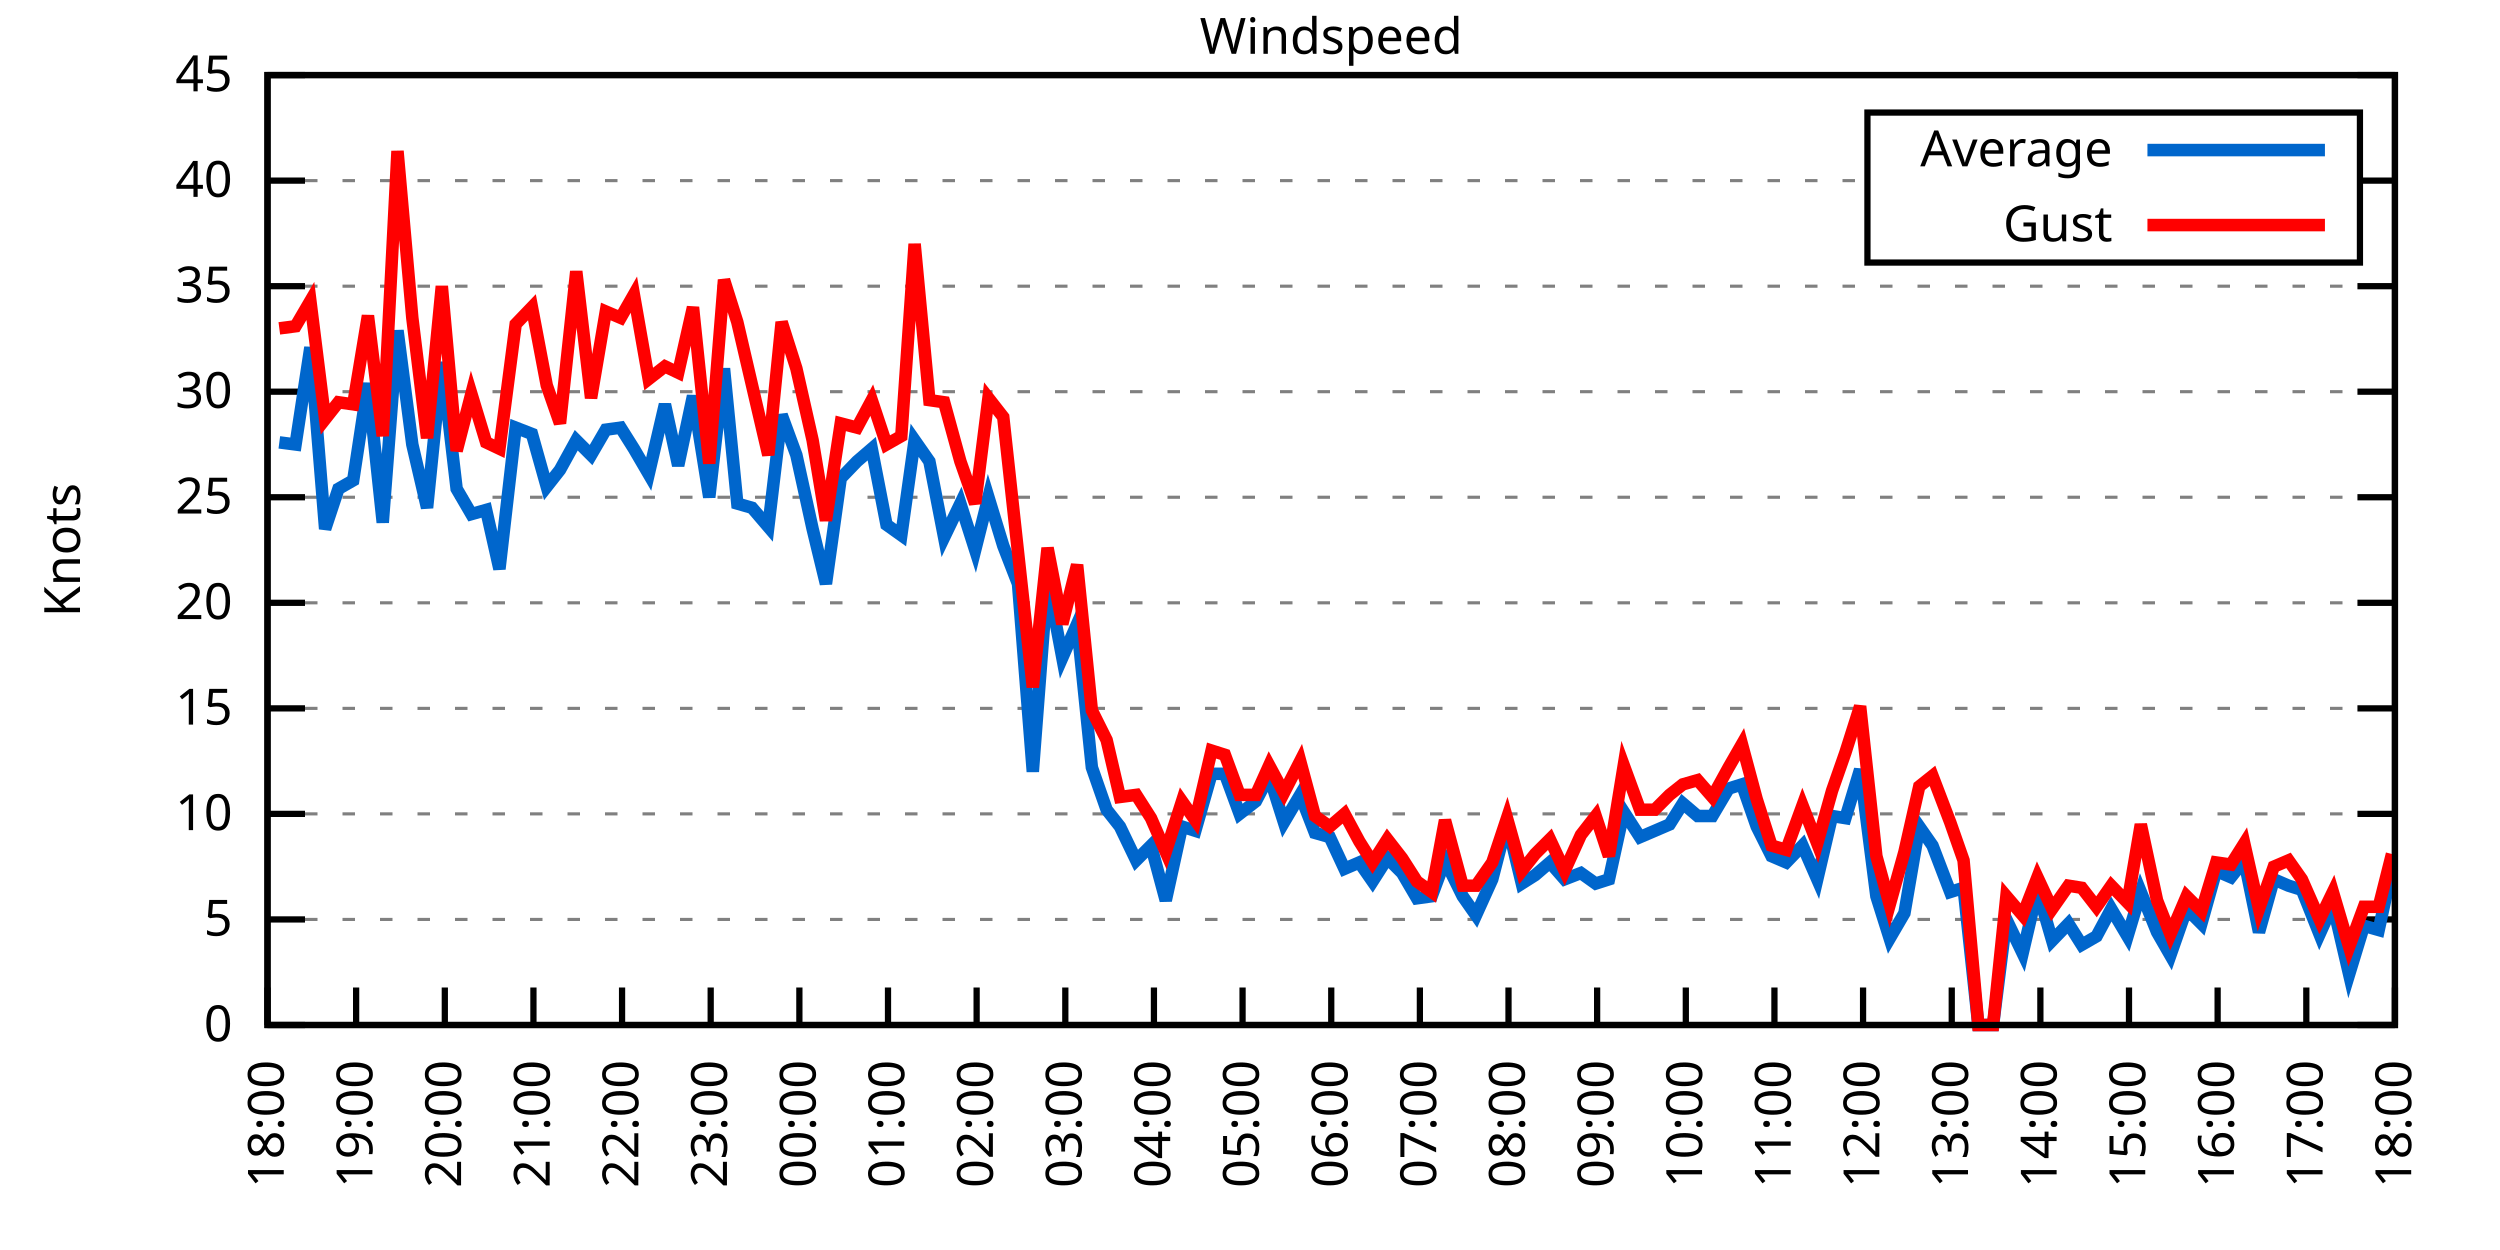
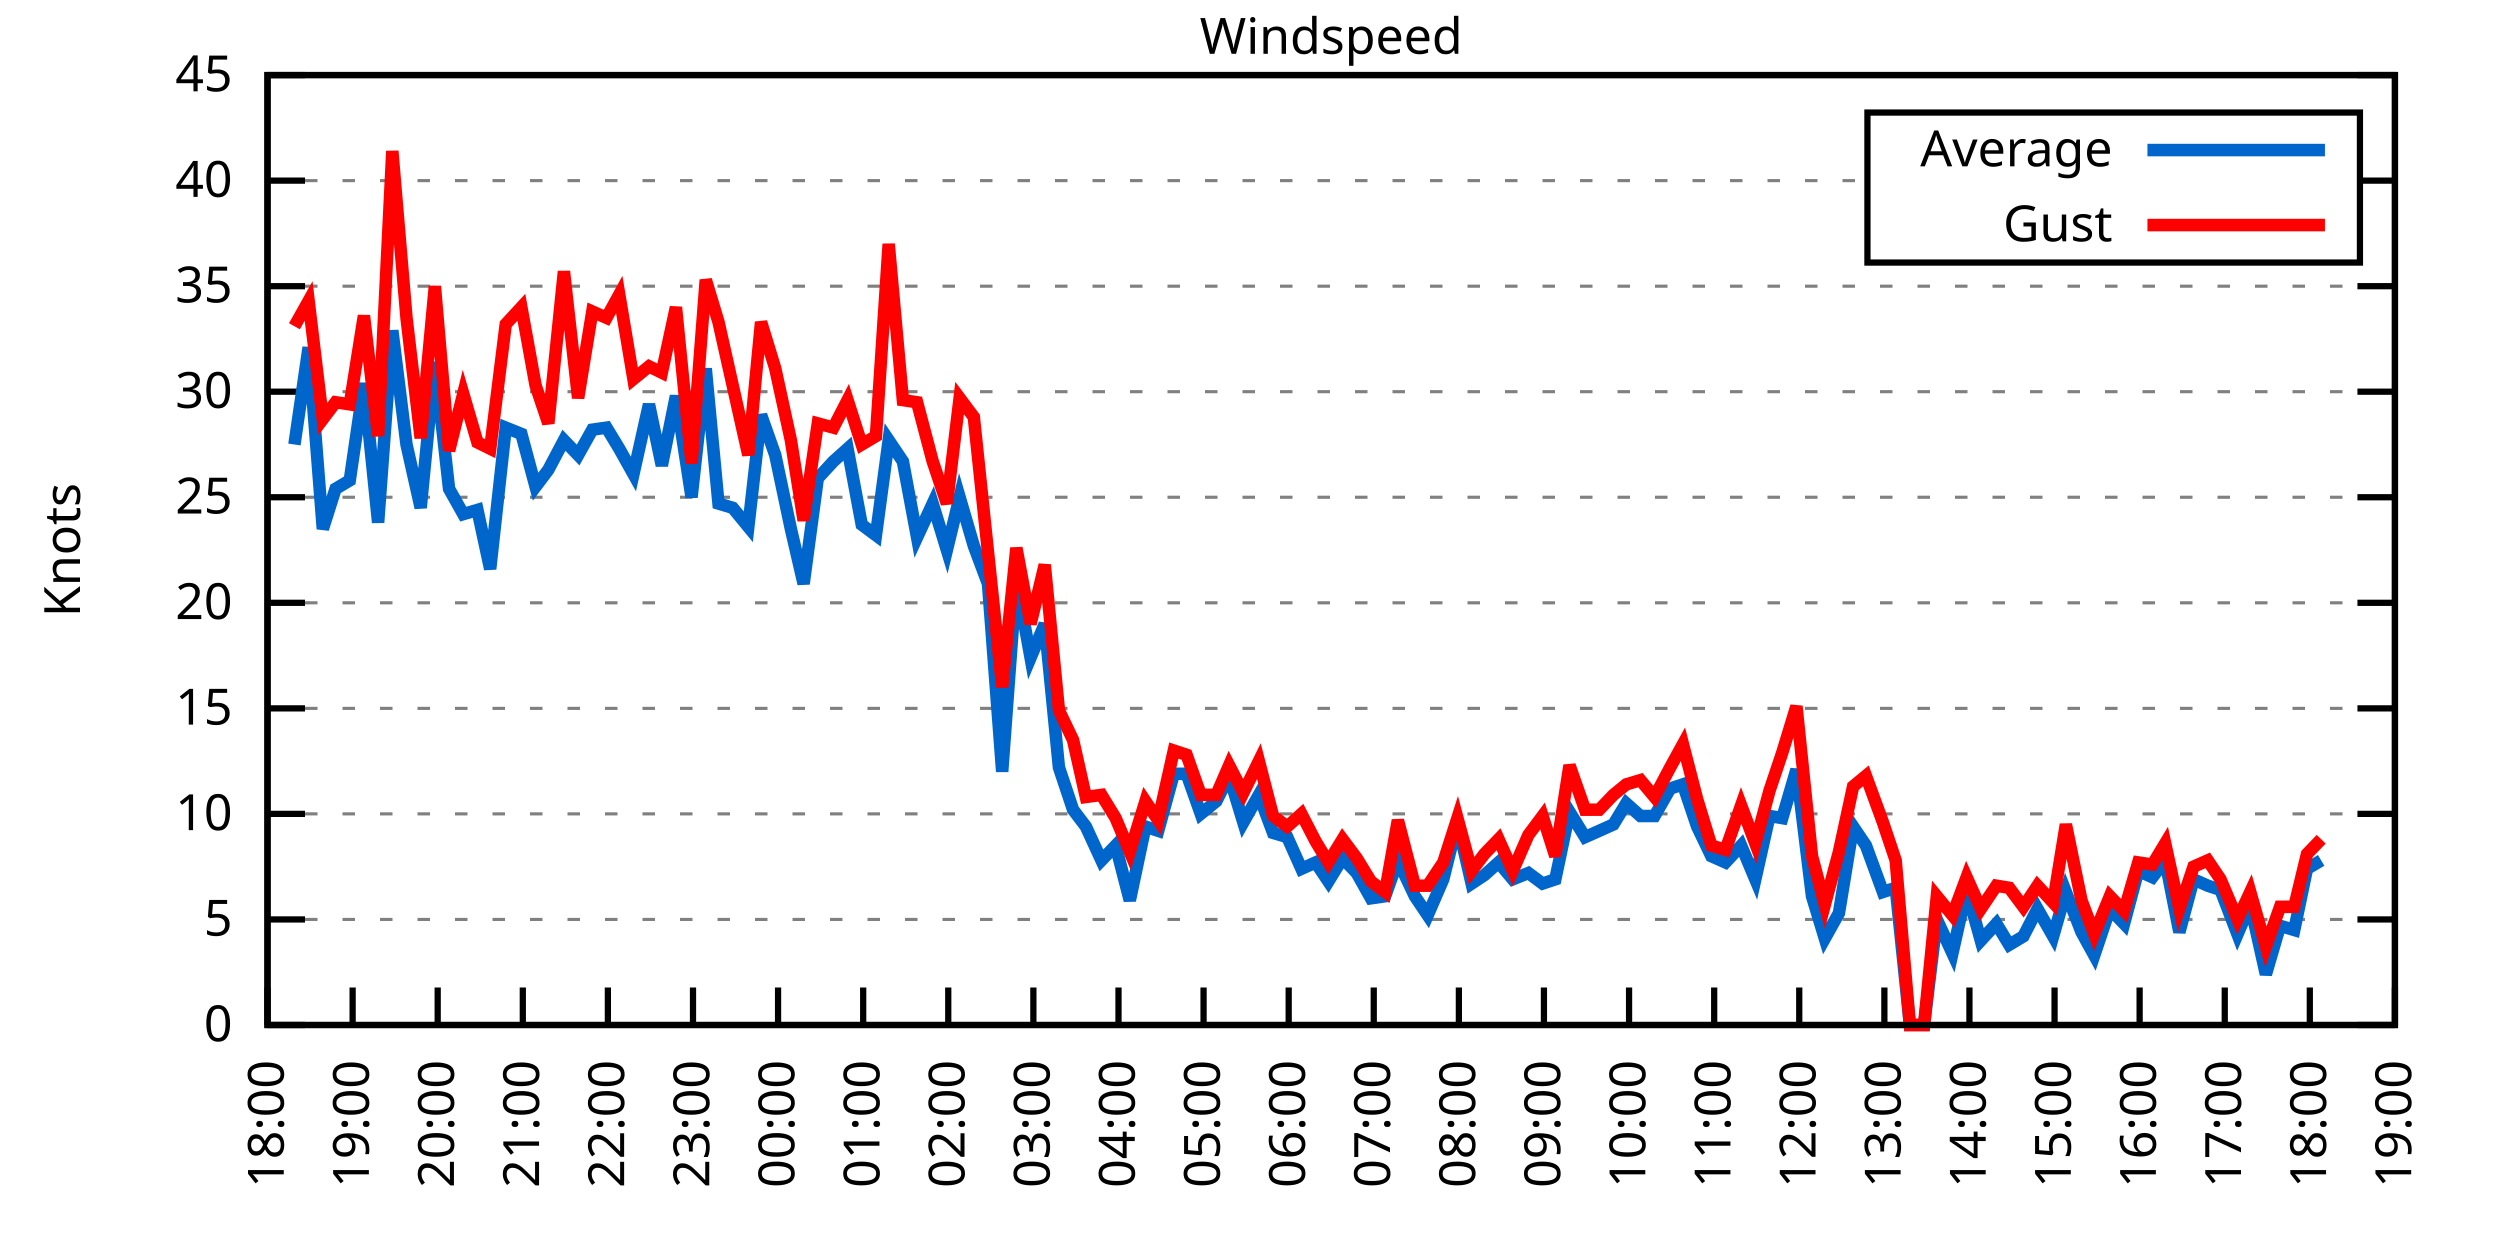
<svg xmlns="http://www.w3.org/2000/svg" xmlns:xlink="http://www.w3.org/1999/xlink" width="400" height="200" viewBox="0 0 400 200">
  <g id="gnuplot_canvas">
    <rect x="0" y="0" width="400" height="200" fill="none" />
    <defs>
      <circle id="gpDot" r="0.5" stroke-width="0.5" stroke="currentColor" />
      <path id="gpPt0" stroke-width="0.333" stroke="currentColor" d="M-1,0 h2 M0,-1 v2" />
      <path id="gpPt1" stroke-width="0.333" stroke="currentColor" d="M-1,-1 L1,1 M1,-1 L-1,1" />
      <path id="gpPt2" stroke-width="0.333" stroke="currentColor" d="M-1,0 L1,0 M0,-1 L0,1 M-1,-1 L1,1 M-1,1 L1,-1" />
      <rect id="gpPt3" stroke-width="0.333" stroke="currentColor" x="-1" y="-1" width="2" height="2" />
      <rect id="gpPt4" stroke-width="0.333" stroke="currentColor" fill="currentColor" x="-1" y="-1" width="2" height="2" />
      <circle id="gpPt5" stroke-width="0.333" stroke="currentColor" cx="0" cy="0" r="1" />
      <use xlink:href="#gpPt5" id="gpPt6" fill="currentColor" stroke="none" />
      <path id="gpPt7" stroke-width="0.333" stroke="currentColor" d="M0,-1.33 L-1.33,0.67 L1.33,0.67 z" />
      <use xlink:href="#gpPt7" id="gpPt8" fill="currentColor" stroke="none" />
      <use xlink:href="#gpPt7" id="gpPt9" stroke="currentColor" transform="rotate(180)" />
      <use xlink:href="#gpPt9" id="gpPt10" fill="currentColor" stroke="none" />
      <use xlink:href="#gpPt3" id="gpPt11" stroke="currentColor" transform="rotate(45)" />
      <use xlink:href="#gpPt11" id="gpPt12" fill="currentColor" stroke="none" />
      <path id="gpPt13" stroke-width="0.333" stroke="currentColor" d="M0,1.330 L1.265,0.411 L0.782,-1.067 L-0.782,-1.076 L-1.265,0.411 z" />
      <use xlink:href="#gpPt13" id="gpPt14" fill="currentColor" stroke="none" />
      <filter id="textbox" filterUnits="objectBoundingBox" x="0" y="0" height="1" width="1">
        <feFlood flood-color="white" flood-opacity="1" result="bgnd" />
        <feComposite in="SourceGraphic" in2="bgnd" operator="atop" />
      </filter>
      <filter id="greybox" filterUnits="objectBoundingBox" x="0" y="0" height="1" width="1">
        <feFlood flood-color="lightgrey" flood-opacity="1" result="grey" />
        <feComposite in="SourceGraphic" in2="grey" operator="atop" />
      </filter>
    </defs>
    <g fill="none" color="white" stroke="currentColor" stroke-width="1.00" stroke-linecap="butt" stroke-linejoin="miter">
</g>
    <g fill="none" color="black" stroke="currentColor" stroke-width="1.00" stroke-linecap="butt" stroke-linejoin="miter">
      <g stroke="none" shape-rendering="crispEdges">
        <polygon fill="rgb(255, 255, 255)" points="42.80,164.00 383.18,164.00 383.18,12.02 42.80,12.02 " />
      </g>
    </g>
    <g fill="none" color="black" stroke="currentColor" stroke-width="1.00" stroke-linecap="butt" stroke-linejoin="miter">
</g>
    <g fill="none" color="black" stroke="black" stroke-width="0.50" stroke-linecap="butt" stroke-linejoin="miter">
</g>
    <g fill="none" color="gray" stroke="currentColor" stroke-width="0.50" stroke-linecap="butt" stroke-linejoin="miter">
      <path stroke="gray" stroke-dasharray="2,4" class="gridline" d="M42.80,164.00 L383.19,164.00  " />
    </g>
    <g fill="none" color="gray" stroke="gray" stroke-width="1.00" stroke-linecap="butt" stroke-linejoin="miter">
</g>
    <g fill="none" color="black" stroke="currentColor" stroke-width="1.00" stroke-linecap="butt" stroke-linejoin="miter">
      <path stroke="black" d="M42.80,164.00 L48.80,164.00 M383.19,164.00 L377.19,164.00  " />
      <g transform="translate(37.20,166.60)" stroke="none" fill="black" font-family="Sans" font-size="8.00" text-anchor="end">
        <text>
          <tspan font-family="Sans"> 0</tspan>
        </text>
      </g>
    </g>
    <g fill="none" color="black" stroke="currentColor" stroke-width="1.00" stroke-linecap="butt" stroke-linejoin="miter">
</g>
    <g fill="none" color="black" stroke="black" stroke-width="0.50" stroke-linecap="butt" stroke-linejoin="miter">
</g>
    <g fill="none" color="gray" stroke="currentColor" stroke-width="0.50" stroke-linecap="butt" stroke-linejoin="miter">
      <path stroke="gray" stroke-dasharray="2,4" class="gridline" d="M42.80,147.11 L383.19,147.11  " />
    </g>
    <g fill="none" color="gray" stroke="gray" stroke-width="1.00" stroke-linecap="butt" stroke-linejoin="miter">
</g>
    <g fill="none" color="black" stroke="currentColor" stroke-width="1.00" stroke-linecap="butt" stroke-linejoin="miter">
      <path stroke="black" d="M42.80,147.11 L48.80,147.11 M383.19,147.11 L377.19,147.11  " />
      <g transform="translate(37.20,149.71)" stroke="none" fill="black" font-family="Sans" font-size="8.00" text-anchor="end">
        <text>
          <tspan font-family="Sans"> 5</tspan>
        </text>
      </g>
    </g>
    <g fill="none" color="black" stroke="currentColor" stroke-width="1.00" stroke-linecap="butt" stroke-linejoin="miter">
</g>
    <g fill="none" color="black" stroke="black" stroke-width="0.50" stroke-linecap="butt" stroke-linejoin="miter">
</g>
    <g fill="none" color="gray" stroke="currentColor" stroke-width="0.50" stroke-linecap="butt" stroke-linejoin="miter">
      <path stroke="gray" stroke-dasharray="2,4" class="gridline" d="M42.80,130.22 L383.19,130.22  " />
    </g>
    <g fill="none" color="gray" stroke="gray" stroke-width="1.00" stroke-linecap="butt" stroke-linejoin="miter">
</g>
    <g fill="none" color="black" stroke="currentColor" stroke-width="1.00" stroke-linecap="butt" stroke-linejoin="miter">
      <path stroke="black" d="M42.80,130.22 L48.80,130.22 M383.19,130.22 L377.19,130.22  " />
      <g transform="translate(37.20,132.82)" stroke="none" fill="black" font-family="Sans" font-size="8.00" text-anchor="end">
        <text>
          <tspan font-family="Sans"> 10</tspan>
        </text>
      </g>
    </g>
    <g fill="none" color="black" stroke="currentColor" stroke-width="1.00" stroke-linecap="butt" stroke-linejoin="miter">
</g>
    <g fill="none" color="black" stroke="black" stroke-width="0.50" stroke-linecap="butt" stroke-linejoin="miter">
</g>
    <g fill="none" color="gray" stroke="currentColor" stroke-width="0.50" stroke-linecap="butt" stroke-linejoin="miter">
      <path stroke="gray" stroke-dasharray="2,4" class="gridline" d="M42.80,113.34 L383.19,113.34  " />
    </g>
    <g fill="none" color="gray" stroke="gray" stroke-width="1.00" stroke-linecap="butt" stroke-linejoin="miter">
</g>
    <g fill="none" color="black" stroke="currentColor" stroke-width="1.00" stroke-linecap="butt" stroke-linejoin="miter">
      <path stroke="black" d="M42.80,113.34 L48.80,113.34 M383.19,113.34 L377.19,113.34  " />
      <g transform="translate(37.20,115.94)" stroke="none" fill="black" font-family="Sans" font-size="8.00" text-anchor="end">
        <text>
          <tspan font-family="Sans"> 15</tspan>
        </text>
      </g>
    </g>
    <g fill="none" color="black" stroke="currentColor" stroke-width="1.00" stroke-linecap="butt" stroke-linejoin="miter">
</g>
    <g fill="none" color="black" stroke="black" stroke-width="0.50" stroke-linecap="butt" stroke-linejoin="miter">
</g>
    <g fill="none" color="gray" stroke="currentColor" stroke-width="0.50" stroke-linecap="butt" stroke-linejoin="miter">
      <path stroke="gray" stroke-dasharray="2,4" class="gridline" d="M42.80,96.45 L383.19,96.45  " />
    </g>
    <g fill="none" color="gray" stroke="gray" stroke-width="1.00" stroke-linecap="butt" stroke-linejoin="miter">
</g>
    <g fill="none" color="black" stroke="currentColor" stroke-width="1.00" stroke-linecap="butt" stroke-linejoin="miter">
      <path stroke="black" d="M42.80,96.45 L48.80,96.45 M383.19,96.45 L377.19,96.45  " />
      <g transform="translate(37.20,99.05)" stroke="none" fill="black" font-family="Sans" font-size="8.00" text-anchor="end">
        <text>
          <tspan font-family="Sans"> 20</tspan>
        </text>
      </g>
    </g>
    <g fill="none" color="black" stroke="currentColor" stroke-width="1.00" stroke-linecap="butt" stroke-linejoin="miter">
</g>
    <g fill="none" color="black" stroke="black" stroke-width="0.50" stroke-linecap="butt" stroke-linejoin="miter">
</g>
    <g fill="none" color="gray" stroke="currentColor" stroke-width="0.50" stroke-linecap="butt" stroke-linejoin="miter">
      <path stroke="gray" stroke-dasharray="2,4" class="gridline" d="M42.80,79.56 L383.19,79.56  " />
    </g>
    <g fill="none" color="gray" stroke="gray" stroke-width="1.00" stroke-linecap="butt" stroke-linejoin="miter">
</g>
    <g fill="none" color="black" stroke="currentColor" stroke-width="1.00" stroke-linecap="butt" stroke-linejoin="miter">
      <path stroke="black" d="M42.80,79.56 L48.80,79.56 M383.19,79.56 L377.19,79.56  " />
      <g transform="translate(37.20,82.16)" stroke="none" fill="black" font-family="Sans" font-size="8.00" text-anchor="end">
        <text>
          <tspan font-family="Sans"> 25</tspan>
        </text>
      </g>
    </g>
    <g fill="none" color="black" stroke="currentColor" stroke-width="1.00" stroke-linecap="butt" stroke-linejoin="miter">
</g>
    <g fill="none" color="black" stroke="black" stroke-width="0.50" stroke-linecap="butt" stroke-linejoin="miter">
</g>
    <g fill="none" color="gray" stroke="currentColor" stroke-width="0.50" stroke-linecap="butt" stroke-linejoin="miter">
      <path stroke="gray" stroke-dasharray="2,4" class="gridline" d="M42.80,62.67 L383.19,62.67  " />
    </g>
    <g fill="none" color="gray" stroke="gray" stroke-width="1.00" stroke-linecap="butt" stroke-linejoin="miter">
</g>
    <g fill="none" color="black" stroke="currentColor" stroke-width="1.00" stroke-linecap="butt" stroke-linejoin="miter">
      <path stroke="black" d="M42.80,62.67 L48.80,62.67 M383.19,62.67 L377.19,62.67  " />
      <g transform="translate(37.20,65.27)" stroke="none" fill="black" font-family="Sans" font-size="8.00" text-anchor="end">
        <text>
          <tspan font-family="Sans"> 30</tspan>
        </text>
      </g>
    </g>
    <g fill="none" color="black" stroke="currentColor" stroke-width="1.00" stroke-linecap="butt" stroke-linejoin="miter">
</g>
    <g fill="none" color="black" stroke="black" stroke-width="0.50" stroke-linecap="butt" stroke-linejoin="miter">
</g>
    <g fill="none" color="gray" stroke="currentColor" stroke-width="0.50" stroke-linecap="butt" stroke-linejoin="miter">
      <path stroke="gray" stroke-dasharray="2,4" class="gridline" d="M42.80,45.79 L383.19,45.79  " />
    </g>
    <g fill="none" color="gray" stroke="gray" stroke-width="1.00" stroke-linecap="butt" stroke-linejoin="miter">
</g>
    <g fill="none" color="black" stroke="currentColor" stroke-width="1.00" stroke-linecap="butt" stroke-linejoin="miter">
      <path stroke="black" d="M42.80,45.79 L48.80,45.79 M383.19,45.79 L377.19,45.79  " />
      <g transform="translate(37.20,48.39)" stroke="none" fill="black" font-family="Sans" font-size="8.00" text-anchor="end">
        <text>
          <tspan font-family="Sans"> 35</tspan>
        </text>
      </g>
    </g>
    <g fill="none" color="black" stroke="currentColor" stroke-width="1.00" stroke-linecap="butt" stroke-linejoin="miter">
</g>
    <g fill="none" color="black" stroke="black" stroke-width="0.50" stroke-linecap="butt" stroke-linejoin="miter">
</g>
    <g fill="none" color="gray" stroke="currentColor" stroke-width="0.50" stroke-linecap="butt" stroke-linejoin="miter">
      <path stroke="gray" stroke-dasharray="2,4" class="gridline" d="M42.80,28.90 L298.79,28.90 M377.59,28.90 L383.19,28.90  " />
    </g>
    <g fill="none" color="gray" stroke="gray" stroke-width="1.00" stroke-linecap="butt" stroke-linejoin="miter">
</g>
    <g fill="none" color="black" stroke="currentColor" stroke-width="1.00" stroke-linecap="butt" stroke-linejoin="miter">
      <path stroke="black" d="M42.80,28.90 L48.80,28.90 M383.19,28.90 L377.19,28.90  " />
      <g transform="translate(37.20,31.50)" stroke="none" fill="black" font-family="Sans" font-size="8.00" text-anchor="end">
        <text>
          <tspan font-family="Sans"> 40</tspan>
        </text>
      </g>
    </g>
    <g fill="none" color="black" stroke="currentColor" stroke-width="1.00" stroke-linecap="butt" stroke-linejoin="miter">
</g>
    <g fill="none" color="black" stroke="black" stroke-width="0.50" stroke-linecap="butt" stroke-linejoin="miter">
</g>
    <g fill="none" color="gray" stroke="currentColor" stroke-width="0.50" stroke-linecap="butt" stroke-linejoin="miter">
      <path stroke="gray" stroke-dasharray="2,4" class="gridline" d="M42.80,12.01 L383.19,12.01  " />
    </g>
    <g fill="none" color="gray" stroke="gray" stroke-width="1.00" stroke-linecap="butt" stroke-linejoin="miter">
</g>
    <g fill="none" color="black" stroke="currentColor" stroke-width="1.00" stroke-linecap="butt" stroke-linejoin="miter">
      <path stroke="black" d="M42.80,12.01 L48.80,12.01 M383.19,12.01 L377.19,12.01  " />
      <g transform="translate(37.20,14.61)" stroke="none" fill="black" font-family="Sans" font-size="8.00" text-anchor="end">
        <text>
          <tspan font-family="Sans"> 45</tspan>
        </text>
      </g>
    </g>
    <g fill="none" color="black" stroke="currentColor" stroke-width="1.00" stroke-linecap="butt" stroke-linejoin="miter">
      <path stroke="black" d="M42.80,164.00 L42.80,158.00  " />
      <g transform="translate(45.40,169.60) rotate(270.00)" stroke="none" fill="black" font-family="Sans" font-size="8.00" text-anchor="end">
        <text>
          <tspan font-family="Sans">18:00</tspan>
        </text>
      </g>
    </g>
    <g fill="none" color="black" stroke="currentColor" stroke-width="1.00" stroke-linecap="butt" stroke-linejoin="miter">
-       <path stroke="black" d="M56.98,164.00 L56.98,158.00  " />
-       <g transform="translate(59.58,169.60) rotate(270.00)" stroke="none" fill="black" font-family="Sans" font-size="8.00" text-anchor="end">
+       <path stroke="black" d="M56.42,164.00 L56.42,158.00  " />
+       <g transform="translate(59.02,169.60) rotate(270.00)" stroke="none" fill="black" font-family="Sans" font-size="8.00" text-anchor="end">
        <text>
          <tspan font-family="Sans">19:00</tspan>
        </text>
      </g>
    </g>
    <g fill="none" color="black" stroke="currentColor" stroke-width="1.00" stroke-linecap="butt" stroke-linejoin="miter">
-       <path stroke="black" d="M71.17,164.00 L71.17,158.00  " />
-       <g transform="translate(73.77,169.60) rotate(270.00)" stroke="none" fill="black" font-family="Sans" font-size="8.00" text-anchor="end">
+       <path stroke="black" d="M70.03,164.00 L70.03,158.00  " />
+       <g transform="translate(72.63,169.60) rotate(270.00)" stroke="none" fill="black" font-family="Sans" font-size="8.00" text-anchor="end">
        <text>
          <tspan font-family="Sans">20:00</tspan>
        </text>
      </g>
    </g>
    <g fill="none" color="black" stroke="currentColor" stroke-width="1.00" stroke-linecap="butt" stroke-linejoin="miter">
-       <path stroke="black" d="M85.35,164.00 L85.35,158.00  " />
-       <g transform="translate(87.95,169.60) rotate(270.00)" stroke="none" fill="black" font-family="Sans" font-size="8.00" text-anchor="end">
+       <path stroke="black" d="M83.65,164.00 L83.65,158.00  " />
+       <g transform="translate(86.25,169.60) rotate(270.00)" stroke="none" fill="black" font-family="Sans" font-size="8.00" text-anchor="end">
        <text>
          <tspan font-family="Sans">21:00</tspan>
        </text>
      </g>
    </g>
    <g fill="none" color="black" stroke="currentColor" stroke-width="1.00" stroke-linecap="butt" stroke-linejoin="miter">
-       <path stroke="black" d="M99.53,164.00 L99.53,158.00  " />
-       <g transform="translate(102.13,169.60) rotate(270.00)" stroke="none" fill="black" font-family="Sans" font-size="8.00" text-anchor="end">
+       <path stroke="black" d="M97.26,164.00 L97.26,158.00  " />
+       <g transform="translate(99.86,169.60) rotate(270.00)" stroke="none" fill="black" font-family="Sans" font-size="8.00" text-anchor="end">
        <text>
          <tspan font-family="Sans">22:00</tspan>
        </text>
      </g>
    </g>
    <g fill="none" color="black" stroke="currentColor" stroke-width="1.00" stroke-linecap="butt" stroke-linejoin="miter">
-       <path stroke="black" d="M113.71,164.00 L113.71,158.00  " />
-       <g transform="translate(116.31,169.60) rotate(270.00)" stroke="none" fill="black" font-family="Sans" font-size="8.00" text-anchor="end">
+       <path stroke="black" d="M110.88,164.00 L110.88,158.00  " />
+       <g transform="translate(113.48,169.60) rotate(270.00)" stroke="none" fill="black" font-family="Sans" font-size="8.00" text-anchor="end">
        <text>
          <tspan font-family="Sans">23:00</tspan>
        </text>
      </g>
    </g>
    <g fill="none" color="black" stroke="currentColor" stroke-width="1.00" stroke-linecap="butt" stroke-linejoin="miter">
-       <path stroke="black" d="M127.90,164.00 L127.90,158.00  " />
-       <g transform="translate(130.50,169.60) rotate(270.00)" stroke="none" fill="black" font-family="Sans" font-size="8.00" text-anchor="end">
+       <path stroke="black" d="M124.49,164.00 L124.49,158.00  " />
+       <g transform="translate(127.09,169.60) rotate(270.00)" stroke="none" fill="black" font-family="Sans" font-size="8.00" text-anchor="end">
        <text>
          <tspan font-family="Sans">00:00</tspan>
        </text>
      </g>
    </g>
    <g fill="none" color="black" stroke="currentColor" stroke-width="1.00" stroke-linecap="butt" stroke-linejoin="miter">
-       <path stroke="black" d="M142.08,164.00 L142.08,158.00  " />
-       <g transform="translate(144.68,169.60) rotate(270.00)" stroke="none" fill="black" font-family="Sans" font-size="8.00" text-anchor="end">
+       <path stroke="black" d="M138.11,164.00 L138.11,158.00  " />
+       <g transform="translate(140.71,169.60) rotate(270.00)" stroke="none" fill="black" font-family="Sans" font-size="8.00" text-anchor="end">
        <text>
          <tspan font-family="Sans">01:00</tspan>
        </text>
      </g>
    </g>
    <g fill="none" color="black" stroke="currentColor" stroke-width="1.00" stroke-linecap="butt" stroke-linejoin="miter">
-       <path stroke="black" d="M156.26,164.00 L156.26,158.00  " />
-       <g transform="translate(158.86,169.60) rotate(270.00)" stroke="none" fill="black" font-family="Sans" font-size="8.00" text-anchor="end">
+       <path stroke="black" d="M151.72,164.00 L151.72,158.00  " />
+       <g transform="translate(154.32,169.60) rotate(270.00)" stroke="none" fill="black" font-family="Sans" font-size="8.00" text-anchor="end">
        <text>
          <tspan font-family="Sans">02:00</tspan>
        </text>
      </g>
    </g>
    <g fill="none" color="black" stroke="currentColor" stroke-width="1.00" stroke-linecap="butt" stroke-linejoin="miter">
-       <path stroke="black" d="M170.45,164.00 L170.45,158.00  " />
-       <g transform="translate(173.05,169.60) rotate(270.00)" stroke="none" fill="black" font-family="Sans" font-size="8.00" text-anchor="end">
+       <path stroke="black" d="M165.34,164.00 L165.34,158.00  " />
+       <g transform="translate(167.94,169.60) rotate(270.00)" stroke="none" fill="black" font-family="Sans" font-size="8.00" text-anchor="end">
        <text>
          <tspan font-family="Sans">03:00</tspan>
        </text>
      </g>
    </g>
    <g fill="none" color="black" stroke="currentColor" stroke-width="1.00" stroke-linecap="butt" stroke-linejoin="miter">
-       <path stroke="black" d="M184.63,164.00 L184.63,158.00  " />
-       <g transform="translate(187.23,169.60) rotate(270.00)" stroke="none" fill="black" font-family="Sans" font-size="8.00" text-anchor="end">
+       <path stroke="black" d="M178.96,164.00 L178.96,158.00  " />
+       <g transform="translate(181.56,169.60) rotate(270.00)" stroke="none" fill="black" font-family="Sans" font-size="8.00" text-anchor="end">
        <text>
          <tspan font-family="Sans">04:00</tspan>
        </text>
      </g>
    </g>
    <g fill="none" color="black" stroke="currentColor" stroke-width="1.00" stroke-linecap="butt" stroke-linejoin="miter">
-       <path stroke="black" d="M198.81,164.00 L198.81,158.00  " />
-       <g transform="translate(201.41,169.60) rotate(270.00)" stroke="none" fill="black" font-family="Sans" font-size="8.00" text-anchor="end">
+       <path stroke="black" d="M192.57,164.00 L192.57,158.00  " />
+       <g transform="translate(195.17,169.60) rotate(270.00)" stroke="none" fill="black" font-family="Sans" font-size="8.00" text-anchor="end">
        <text>
          <tspan font-family="Sans">05:00</tspan>
        </text>
      </g>
    </g>
    <g fill="none" color="black" stroke="currentColor" stroke-width="1.00" stroke-linecap="butt" stroke-linejoin="miter">
-       <path stroke="black" d="M213.00,164.00 L213.00,158.00  " />
-       <g transform="translate(215.60,169.60) rotate(270.00)" stroke="none" fill="black" font-family="Sans" font-size="8.00" text-anchor="end">
+       <path stroke="black" d="M206.19,164.00 L206.19,158.00  " />
+       <g transform="translate(208.79,169.60) rotate(270.00)" stroke="none" fill="black" font-family="Sans" font-size="8.00" text-anchor="end">
        <text>
          <tspan font-family="Sans">06:00</tspan>
        </text>
      </g>
    </g>
    <g fill="none" color="black" stroke="currentColor" stroke-width="1.00" stroke-linecap="butt" stroke-linejoin="miter">
-       <path stroke="black" d="M227.18,164.00 L227.18,158.00  " />
-       <g transform="translate(229.78,169.60) rotate(270.00)" stroke="none" fill="black" font-family="Sans" font-size="8.00" text-anchor="end">
+       <path stroke="black" d="M219.80,164.00 L219.80,158.00  " />
+       <g transform="translate(222.40,169.60) rotate(270.00)" stroke="none" fill="black" font-family="Sans" font-size="8.00" text-anchor="end">
        <text>
          <tspan font-family="Sans">07:00</tspan>
        </text>
      </g>
    </g>
    <g fill="none" color="black" stroke="currentColor" stroke-width="1.00" stroke-linecap="butt" stroke-linejoin="miter">
-       <path stroke="black" d="M241.36,164.00 L241.36,158.00  " />
-       <g transform="translate(243.96,169.60) rotate(270.00)" stroke="none" fill="black" font-family="Sans" font-size="8.00" text-anchor="end">
+       <path stroke="black" d="M233.42,164.00 L233.42,158.00  " />
+       <g transform="translate(236.02,169.60) rotate(270.00)" stroke="none" fill="black" font-family="Sans" font-size="8.00" text-anchor="end">
        <text>
          <tspan font-family="Sans">08:00</tspan>
        </text>
      </g>
    </g>
    <g fill="none" color="black" stroke="currentColor" stroke-width="1.00" stroke-linecap="butt" stroke-linejoin="miter">
-       <path stroke="black" d="M255.54,164.00 L255.54,158.00  " />
-       <g transform="translate(258.14,169.60) rotate(270.00)" stroke="none" fill="black" font-family="Sans" font-size="8.00" text-anchor="end">
+       <path stroke="black" d="M247.03,164.00 L247.03,158.00  " />
+       <g transform="translate(249.63,169.60) rotate(270.00)" stroke="none" fill="black" font-family="Sans" font-size="8.00" text-anchor="end">
        <text>
          <tspan font-family="Sans">09:00</tspan>
        </text>
      </g>
    </g>
    <g fill="none" color="black" stroke="currentColor" stroke-width="1.00" stroke-linecap="butt" stroke-linejoin="miter">
-       <path stroke="black" d="M269.73,164.00 L269.73,158.00  " />
-       <g transform="translate(272.33,169.60) rotate(270.00)" stroke="none" fill="black" font-family="Sans" font-size="8.00" text-anchor="end">
+       <path stroke="black" d="M260.65,164.00 L260.65,158.00  " />
+       <g transform="translate(263.25,169.60) rotate(270.00)" stroke="none" fill="black" font-family="Sans" font-size="8.00" text-anchor="end">
        <text>
          <tspan font-family="Sans">10:00</tspan>
        </text>
      </g>
    </g>
    <g fill="none" color="black" stroke="currentColor" stroke-width="1.00" stroke-linecap="butt" stroke-linejoin="miter">
-       <path stroke="black" d="M283.91,164.00 L283.91,158.00  " />
-       <g transform="translate(286.51,169.60) rotate(270.00)" stroke="none" fill="black" font-family="Sans" font-size="8.00" text-anchor="end">
+       <path stroke="black" d="M274.27,164.00 L274.27,158.00  " />
+       <g transform="translate(276.87,169.60) rotate(270.00)" stroke="none" fill="black" font-family="Sans" font-size="8.00" text-anchor="end">
        <text>
          <tspan font-family="Sans">11:00</tspan>
        </text>
      </g>
    </g>
    <g fill="none" color="black" stroke="currentColor" stroke-width="1.00" stroke-linecap="butt" stroke-linejoin="miter">
-       <path stroke="black" d="M298.09,164.00 L298.09,158.00  " />
-       <g transform="translate(300.69,169.60) rotate(270.00)" stroke="none" fill="black" font-family="Sans" font-size="8.00" text-anchor="end">
+       <path stroke="black" d="M287.88,164.00 L287.88,158.00  " />
+       <g transform="translate(290.48,169.60) rotate(270.00)" stroke="none" fill="black" font-family="Sans" font-size="8.00" text-anchor="end">
        <text>
          <tspan font-family="Sans">12:00</tspan>
        </text>
      </g>
    </g>
    <g fill="none" color="black" stroke="currentColor" stroke-width="1.00" stroke-linecap="butt" stroke-linejoin="miter">
-       <path stroke="black" d="M312.28,164.00 L312.28,158.00  " />
-       <g transform="translate(314.88,169.60) rotate(270.00)" stroke="none" fill="black" font-family="Sans" font-size="8.00" text-anchor="end">
+       <path stroke="black" d="M301.50,164.00 L301.50,158.00  " />
+       <g transform="translate(304.10,169.60) rotate(270.00)" stroke="none" fill="black" font-family="Sans" font-size="8.00" text-anchor="end">
        <text>
          <tspan font-family="Sans">13:00</tspan>
        </text>
      </g>
    </g>
    <g fill="none" color="black" stroke="currentColor" stroke-width="1.00" stroke-linecap="butt" stroke-linejoin="miter">
-       <path stroke="black" d="M326.46,164.00 L326.46,158.00  " />
-       <g transform="translate(329.06,169.60) rotate(270.00)" stroke="none" fill="black" font-family="Sans" font-size="8.00" text-anchor="end">
+       <path stroke="black" d="M315.11,164.00 L315.11,158.00  " />
+       <g transform="translate(317.71,169.60) rotate(270.00)" stroke="none" fill="black" font-family="Sans" font-size="8.00" text-anchor="end">
        <text>
          <tspan font-family="Sans">14:00</tspan>
        </text>
      </g>
    </g>
    <g fill="none" color="black" stroke="currentColor" stroke-width="1.00" stroke-linecap="butt" stroke-linejoin="miter">
-       <path stroke="black" d="M340.64,164.00 L340.64,158.00  " />
-       <g transform="translate(343.24,169.60) rotate(270.00)" stroke="none" fill="black" font-family="Sans" font-size="8.00" text-anchor="end">
+       <path stroke="black" d="M328.73,164.00 L328.73,158.00  " />
+       <g transform="translate(331.33,169.60) rotate(270.00)" stroke="none" fill="black" font-family="Sans" font-size="8.00" text-anchor="end">
        <text>
          <tspan font-family="Sans">15:00</tspan>
        </text>
      </g>
    </g>
    <g fill="none" color="black" stroke="currentColor" stroke-width="1.00" stroke-linecap="butt" stroke-linejoin="miter">
-       <path stroke="black" d="M354.82,164.00 L354.82,158.00  " />
-       <g transform="translate(357.42,169.60) rotate(270.00)" stroke="none" fill="black" font-family="Sans" font-size="8.00" text-anchor="end">
+       <path stroke="black" d="M342.34,164.00 L342.34,158.00  " />
+       <g transform="translate(344.94,169.60) rotate(270.00)" stroke="none" fill="black" font-family="Sans" font-size="8.00" text-anchor="end">
        <text>
          <tspan font-family="Sans">16:00</tspan>
        </text>
      </g>
    </g>
    <g fill="none" color="black" stroke="currentColor" stroke-width="1.00" stroke-linecap="butt" stroke-linejoin="miter">
-       <path stroke="black" d="M369.01,164.00 L369.01,158.00  " />
-       <g transform="translate(371.61,169.60) rotate(270.00)" stroke="none" fill="black" font-family="Sans" font-size="8.00" text-anchor="end">
+       <path stroke="black" d="M355.96,164.00 L355.96,158.00  " />
+       <g transform="translate(358.56,169.60) rotate(270.00)" stroke="none" fill="black" font-family="Sans" font-size="8.00" text-anchor="end">
        <text>
          <tspan font-family="Sans">17:00</tspan>
+         </text>
+       </g>
+     </g>
+     <g fill="none" color="black" stroke="currentColor" stroke-width="1.00" stroke-linecap="butt" stroke-linejoin="miter">
+       <path stroke="black" d="M369.57,164.00 L369.57,158.00  " />
+       <g transform="translate(372.17,169.60) rotate(270.00)" stroke="none" fill="black" font-family="Sans" font-size="8.00" text-anchor="end">
+         <text>
+           <tspan font-family="Sans">18:00</tspan>
        </text>
      </g>
    </g>
    <g fill="none" color="black" stroke="currentColor" stroke-width="1.00" stroke-linecap="butt" stroke-linejoin="miter">
      <path stroke="black" d="M383.19,164.00 L383.19,158.00  " />
      <g transform="translate(385.79,169.60) rotate(270.00)" stroke="none" fill="black" font-family="Sans" font-size="8.00" text-anchor="end">
        <text>
-           <tspan font-family="Sans">18:00</tspan>
+           <tspan font-family="Sans">19:00</tspan>
        </text>
      </g>
    </g>
    <g fill="none" color="black" stroke="currentColor" stroke-width="1.00" stroke-linecap="butt" stroke-linejoin="miter">
</g>
    <g fill="none" color="black" stroke="currentColor" stroke-width="1.00" stroke-linecap="butt" stroke-linejoin="miter">
      <path stroke="black" d="M42.80,12.01 L42.80,164.00 L383.19,164.00 L383.19,12.01 L42.80,12.01 Z  " />
    </g>
    <g fill="none" color="black" stroke="currentColor" stroke-width="1.00" stroke-linecap="butt" stroke-linejoin="miter">
</g>
    <g fill="none" color="black" stroke="currentColor" stroke-width="1.00" stroke-linecap="butt" stroke-linejoin="miter">
      <path stroke="black" d="M298.79,42.01 L298.79,18.01 L377.59,18.01 L377.59,42.01 L298.79,42.01 Z  " />
    </g>
    <g id="Windspeed_plot_1">
      <g fill="none" color="white" stroke="black" stroke-width="2.00" stroke-linecap="butt" stroke-linejoin="miter">
</g>
      <g fill="none" color="black" stroke="currentColor" stroke-width="2.00" stroke-linecap="butt" stroke-linejoin="miter">
        <g transform="translate(337.99,26.61)" stroke="none" fill="black" font-family="Sans" font-size="8.00" text-anchor="end">
          <text>
            <tspan font-family="Sans">Average</tspan>
          </text>
        </g>
      </g>
      <g fill="none" color="black" stroke="currentColor" stroke-width="2.00" stroke-linecap="butt" stroke-linejoin="miter">
-         <path stroke="rgb(  0, 102, 204)" d="M343.59,24.01 L371.99,24.01 M44.69,70.78 L47.29,71.12 L49.66,55.58 L52.02,84.63 L54.15,78.21 L56.51,76.86   L58.87,61.32 L61.24,83.61 L63.60,52.88 L65.97,71.12 L68.33,81.25 L70.69,57.94 L73.06,78.21 L75.42,82.26   L77.78,81.59 L79.91,91.04 L82.51,68.42 L85.11,69.43 L87.48,77.87 L89.60,75.17 L92.20,70.44 L94.57,72.81   L96.93,68.75 L99.30,68.42 L101.42,71.79 L103.79,75.85 L106.39,64.70 L108.51,74.49 L110.88,63.35 L113.48,79.56   L115.84,58.96 L117.97,80.57 L120.33,81.25 L122.93,84.29 L125.06,66.39 L127.42,72.81 L130.02,84.63 L132.15,93.41   L134.52,76.52 L137.12,73.82 L139.48,71.79 L141.84,83.95 L144.21,85.64 L146.34,70.44 L148.70,73.82 L151.06,85.98   L153.66,80.57 L156.03,88.00 L158.15,79.56 L160.52,87.33 L162.88,93.41 L165.25,123.47 L167.61,92.73 L169.97,105.23   L172.34,99.83 L174.70,122.79 L177.06,129.55 L179.19,132.25 L181.79,137.66 L184.16,135.29 L186.52,144.07 L189.12,132.25   L191.25,132.93 L193.85,123.81 L195.98,123.81 L198.34,130.22 L200.94,128.20 L203.07,124.14 L205.43,131.58 L208.03,127.18   L210.39,133.26 L212.76,133.94 L215.12,139.01 L217.49,137.99 L219.61,141.03 L221.98,137.32 L224.34,139.68 L226.71,143.73   L229.07,143.40 L231.20,137.66 L234.03,143.40 L236.16,146.44 L238.76,140.69 L241.12,131.58 L243.49,141.37 L245.62,140.02   L247.98,137.99 L250.34,140.69 L252.94,139.68 L255.31,141.37 L257.43,140.69 L259.80,129.89 L262.40,133.94 L264.76,132.93   L267.13,131.91 L269.25,128.54 L271.62,130.56 L273.98,130.56 L276.58,126.17 L278.71,125.50 L281.07,132.25 L283.44,136.98   L285.80,137.99 L288.40,135.29 L290.76,140.69 L293.13,130.56 L295.26,130.90 L297.62,123.13 L300.22,143.40 L302.35,150.15   L304.71,146.10 L307.08,132.25 L309.20,135.29 L312.04,142.72 L314.17,142.05 L316.53,164.00 L318.89,164.00 L321.02,147.11   L323.62,152.52 L325.99,142.38 L328.35,150.49 L330.95,147.79 L333.08,151.17 L335.44,149.81 L337.80,145.42 L340.40,149.81   L342.53,142.72 L345.13,149.14 L347.26,152.85 L349.86,145.42 L352.22,147.79 L354.59,139.34 L356.95,140.36 L359.08,137.66   L361.44,149.14 L363.81,140.69 L366.17,141.71 L368.30,142.38 L371.13,149.48 L373.26,144.75 L375.86,155.89 L378.23,148.13   L380.59,148.80 L382.72,139.01  " />
+         <path stroke="rgb(  0, 102, 204)" d="M343.59,24.01 L371.99,24.01 M47.11,71.12 L49.38,55.58 L51.65,84.63 L53.69,78.21 L55.96,76.86 L58.23,61.32   L60.50,83.61 L62.77,52.88 L65.04,71.12 L67.31,81.25 L69.58,57.94 L71.85,78.21 L74.12,82.26 L76.39,81.59   L78.43,91.04 L80.92,68.42 L83.42,69.43 L85.69,77.87 L87.73,75.17 L90.23,70.44 L92.50,72.81 L94.77,68.75   L97.04,68.42 L99.08,71.79 L101.35,75.85 L103.84,64.70 L105.89,74.49 L108.15,63.35 L110.65,79.56 L112.92,58.96   L114.96,80.57 L117.23,81.25 L119.73,84.29 L121.77,66.39 L124.04,72.81 L126.54,84.63 L128.58,93.41 L130.85,76.52   L133.34,73.82 L135.61,71.79 L137.88,83.95 L140.15,85.64 L142.19,70.44 L144.46,73.82 L146.73,85.98 L149.23,80.57   L151.50,88.00 L153.54,79.56 L155.81,87.33 L158.08,93.41 L160.35,123.47 L162.62,92.73 L164.89,105.23 L167.16,99.83   L169.43,122.79 L171.69,129.55 L173.74,132.25 L176.23,137.66 L178.50,135.29 L180.77,144.07 L183.27,132.25 L185.31,132.93   L187.81,123.81 L189.85,123.81 L192.12,130.22 L194.61,128.20 L196.66,124.14 L198.93,131.58 L201.42,127.18 L203.69,133.26   L205.96,133.94 L208.23,139.01 L210.50,137.99 L212.54,141.03 L214.81,137.32 L217.08,139.68 L219.35,143.73 L221.62,143.40   L223.66,137.66 L226.38,143.40 L228.43,146.44 L230.92,140.69 L233.19,131.58 L235.46,141.37 L237.50,140.02 L239.77,137.99   L242.04,140.69 L244.54,139.68 L246.81,141.37 L248.85,140.69 L251.12,129.89 L253.61,133.94 L255.88,132.93 L258.15,131.91   L260.20,128.54 L262.47,130.56 L264.73,130.56 L267.23,126.17 L269.27,125.50 L271.54,132.25 L273.81,136.98 L276.08,137.99   L278.58,135.29 L280.85,140.69 L283.12,130.56 L285.16,130.90 L287.43,123.13 L289.92,143.40 L291.97,150.15 L294.23,146.10   L296.50,132.25 L298.55,135.29 L301.27,142.72 L303.31,142.05 L305.58,164.00 L307.85,164.00 L309.89,147.11 L312.39,152.52   L314.66,142.38 L316.93,150.49 L319.42,147.79 L321.47,151.17 L323.74,149.81 L326.00,145.42 L328.50,149.81 L330.54,142.72   L333.04,149.14 L335.08,152.85 L337.58,145.42 L339.85,147.79 L342.12,139.34 L344.39,140.36 L346.43,137.66 L348.70,149.14   L350.97,140.69 L353.24,141.71 L355.28,142.38 L358.00,149.48 L360.04,144.75 L362.54,155.89 L364.81,148.13 L367.08,148.80   L369.12,139.01 L371.39,137.66  " />
      </g>
    </g>
    <g id="Windspeed_plot_2">
      <g fill="none" color="black" stroke="currentColor" stroke-width="2.00" stroke-linecap="butt" stroke-linejoin="miter">
        <g transform="translate(337.99,38.61)" stroke="none" fill="black" font-family="Sans" font-size="8.00" text-anchor="end">
          <text>
            <tspan font-family="Sans">Gust</tspan>
          </text>
        </g>
      </g>
      <g fill="none" color="black" stroke="currentColor" stroke-width="2.00" stroke-linecap="butt" stroke-linejoin="miter">
-         <path stroke="rgb(255,   0,   0)" d="M343.59,36.01 L371.99,36.01 M44.69,52.54 L47.29,52.20 L49.66,48.15 L52.02,67.06 L54.15,64.36 L56.51,64.70   L58.87,50.51 L61.24,69.77 L63.60,24.17 L65.97,50.85 L68.33,70.10 L70.69,45.79 L73.06,72.13 L75.42,63.01   L77.78,70.78 L79.91,71.79 L82.51,51.87 L85.11,49.16 L87.48,61.66 L89.60,67.74 L92.20,43.42 L94.57,63.69   L96.93,49.84 L99.30,50.85 L101.42,47.14 L103.79,60.65 L106.39,58.62 L108.51,59.63 L110.88,49.16 L113.48,74.16   L115.84,44.77 L117.97,51.53 L120.33,61.66 L122.93,72.81 L125.06,51.53 L127.42,58.96 L130.02,70.44 L132.15,83.28   L134.52,67.74 L137.12,68.42 L139.48,64.02 L141.84,71.12 L144.21,69.77 L146.34,39.03 L148.70,64.02 L151.06,64.36   L153.66,73.82 L156.03,80.57 L158.15,63.69 L160.52,66.73 L162.88,88.34 L165.25,109.96 L167.61,87.67 L169.97,99.83   L172.34,90.37 L174.70,113.67 L177.06,118.40 L179.19,127.52 L181.79,127.18 L184.16,130.90 L186.52,136.30 L189.12,128.20   L191.25,131.24 L193.85,120.09 L195.98,120.77 L198.34,127.18 L200.94,127.18 L203.07,122.46 L205.43,126.85 L208.03,121.78   L210.39,130.56 L212.76,132.25 L215.12,130.22 L217.49,134.62 L219.61,137.99 L221.98,134.28 L224.34,137.32 L226.71,141.03   L229.07,142.72 L231.20,131.24 L234.03,141.71 L236.16,141.71 L238.76,137.99 L241.12,130.90 L243.49,139.34 L245.62,136.64   L247.98,134.28 L250.34,139.34 L252.94,133.60 L255.31,130.56 L257.43,136.98 L259.80,122.46 L262.40,129.55 L264.76,129.55   L267.13,127.18 L269.25,125.50 L271.62,124.82 L273.98,127.52 L276.58,122.79 L278.71,119.08 L281.07,127.86 L283.44,135.29   L285.80,135.97 L288.40,128.87 L290.76,134.95 L293.13,126.51 L295.26,120.43 L297.62,113.00 L300.22,136.98 L302.35,144.75   L304.71,136.30 L307.08,125.83 L309.20,124.14 L312.04,131.58 L314.17,137.66 L316.53,164.00 L318.89,164.00 L321.02,143.40   L323.62,146.44 L325.99,140.36 L328.35,145.42 L330.95,141.71 L333.08,142.05 L335.44,145.09 L337.80,141.71 L340.40,144.41   L342.53,131.91 L345.13,144.07 L347.26,149.48 L349.86,143.40 L352.22,145.76 L354.59,137.99 L356.95,138.33 L359.08,134.95   L361.44,145.42 L363.81,138.67 L366.17,137.66 L368.30,140.69 L371.13,147.11 L373.26,142.72 L375.86,151.50 L378.23,145.09   L380.59,145.09 L382.72,136.64  " />
+         <path stroke="rgb(255,   0,   0)" d="M343.59,36.01 L371.99,36.01 M47.11,52.20 L49.38,48.15 L51.65,67.06 L53.69,64.36 L55.96,64.70 L58.23,50.51   L60.50,69.77 L62.77,24.17 L65.04,50.85 L67.31,70.10 L69.58,45.79 L71.85,72.13 L74.12,63.01 L76.39,70.78   L78.43,71.79 L80.92,51.87 L83.42,49.16 L85.69,61.66 L87.73,67.74 L90.23,43.42 L92.50,63.69 L94.77,49.84   L97.04,50.85 L99.08,47.14 L101.35,60.65 L103.84,58.62 L105.89,59.63 L108.15,49.16 L110.65,74.16 L112.92,44.77   L114.96,51.53 L117.23,61.66 L119.73,72.81 L121.77,51.53 L124.04,58.96 L126.54,70.44 L128.58,83.28 L130.85,67.74   L133.34,68.42 L135.61,64.02 L137.88,71.12 L140.15,69.77 L142.19,39.03 L144.46,64.02 L146.73,64.36 L149.23,73.82   L151.50,80.57 L153.54,63.69 L155.81,66.73 L158.08,88.34 L160.35,109.96 L162.62,87.67 L164.89,99.83 L167.16,90.37   L169.43,113.67 L171.69,118.40 L173.74,127.52 L176.23,127.18 L178.50,130.90 L180.77,136.30 L183.27,128.20 L185.31,131.24   L187.81,120.09 L189.85,120.77 L192.12,127.18 L194.61,127.18 L196.66,122.46 L198.93,126.85 L201.42,121.78 L203.69,130.56   L205.96,132.25 L208.23,130.22 L210.50,134.62 L212.54,137.99 L214.81,134.28 L217.08,137.32 L219.35,141.03 L221.62,142.72   L223.66,131.24 L226.38,141.71 L228.43,141.71 L230.92,137.99 L233.19,130.90 L235.46,139.34 L237.50,136.64 L239.77,134.28   L242.04,139.34 L244.54,133.60 L246.81,130.56 L248.85,136.98 L251.12,122.46 L253.61,129.55 L255.88,129.55 L258.15,127.18   L260.20,125.50 L262.47,124.82 L264.73,127.52 L267.23,122.79 L269.27,119.08 L271.54,127.86 L273.81,135.29 L276.08,135.97   L278.58,128.87 L280.85,134.95 L283.12,126.51 L285.16,120.43 L287.43,113.00 L289.92,136.98 L291.97,144.75 L294.23,136.30   L296.50,125.83 L298.55,124.14 L301.27,131.58 L303.31,137.66 L305.58,164.00 L307.85,164.00 L309.89,143.40 L312.39,146.44   L314.66,140.36 L316.93,145.42 L319.42,141.71 L321.47,142.05 L323.74,145.09 L326.00,141.71 L328.50,144.41 L330.54,131.91   L333.04,144.07 L335.08,149.48 L337.58,143.40 L339.85,145.76 L342.12,137.99 L344.39,138.33 L346.43,134.95 L348.70,145.42   L350.97,138.67 L353.24,137.66 L355.28,140.69 L358.00,147.11 L360.04,142.72 L362.54,151.50 L364.81,145.09 L367.08,145.09   L369.12,136.64 L371.39,134.28  " />
      </g>
    </g>
    <g fill="none" color="black" stroke="currentColor" stroke-width="2.00" stroke-linecap="butt" stroke-linejoin="miter">
</g>
    <g fill="none" color="black" stroke="black" stroke-width="1.00" stroke-linecap="butt" stroke-linejoin="miter">
</g>
    <g fill="none" color="black" stroke="currentColor" stroke-width="1.00" stroke-linecap="butt" stroke-linejoin="miter">
      <path stroke="black" d="M42.80,12.01 L42.80,164.00 L383.19,164.00 L383.19,12.01 L42.80,12.01 Z  " />
      <g transform="translate(12.80,88.01) rotate(270.00)" stroke="none" fill="black" font-family="Sans" font-size="8.00" text-anchor="middle">
        <text>
          <tspan font-family="Sans">Knots</tspan>
        </text>
      </g>
    </g>
    <g fill="none" color="black" stroke="currentColor" stroke-width="1.00" stroke-linecap="butt" stroke-linejoin="miter">
</g>
    <g fill="none" color="black" stroke="currentColor" stroke-width="1.00" stroke-linecap="butt" stroke-linejoin="miter">
      <g transform="translate(212.99,8.61)" stroke="none" fill="black" font-family="Sans" font-size="8.00" text-anchor="middle">
        <text>
          <tspan font-family="Sans">Windspeed</tspan>
        </text>
      </g>
    </g>
    <g fill="none" color="black" stroke="currentColor" stroke-width="1.00" stroke-linecap="butt" stroke-linejoin="miter">
</g>
  </g>
</svg>
